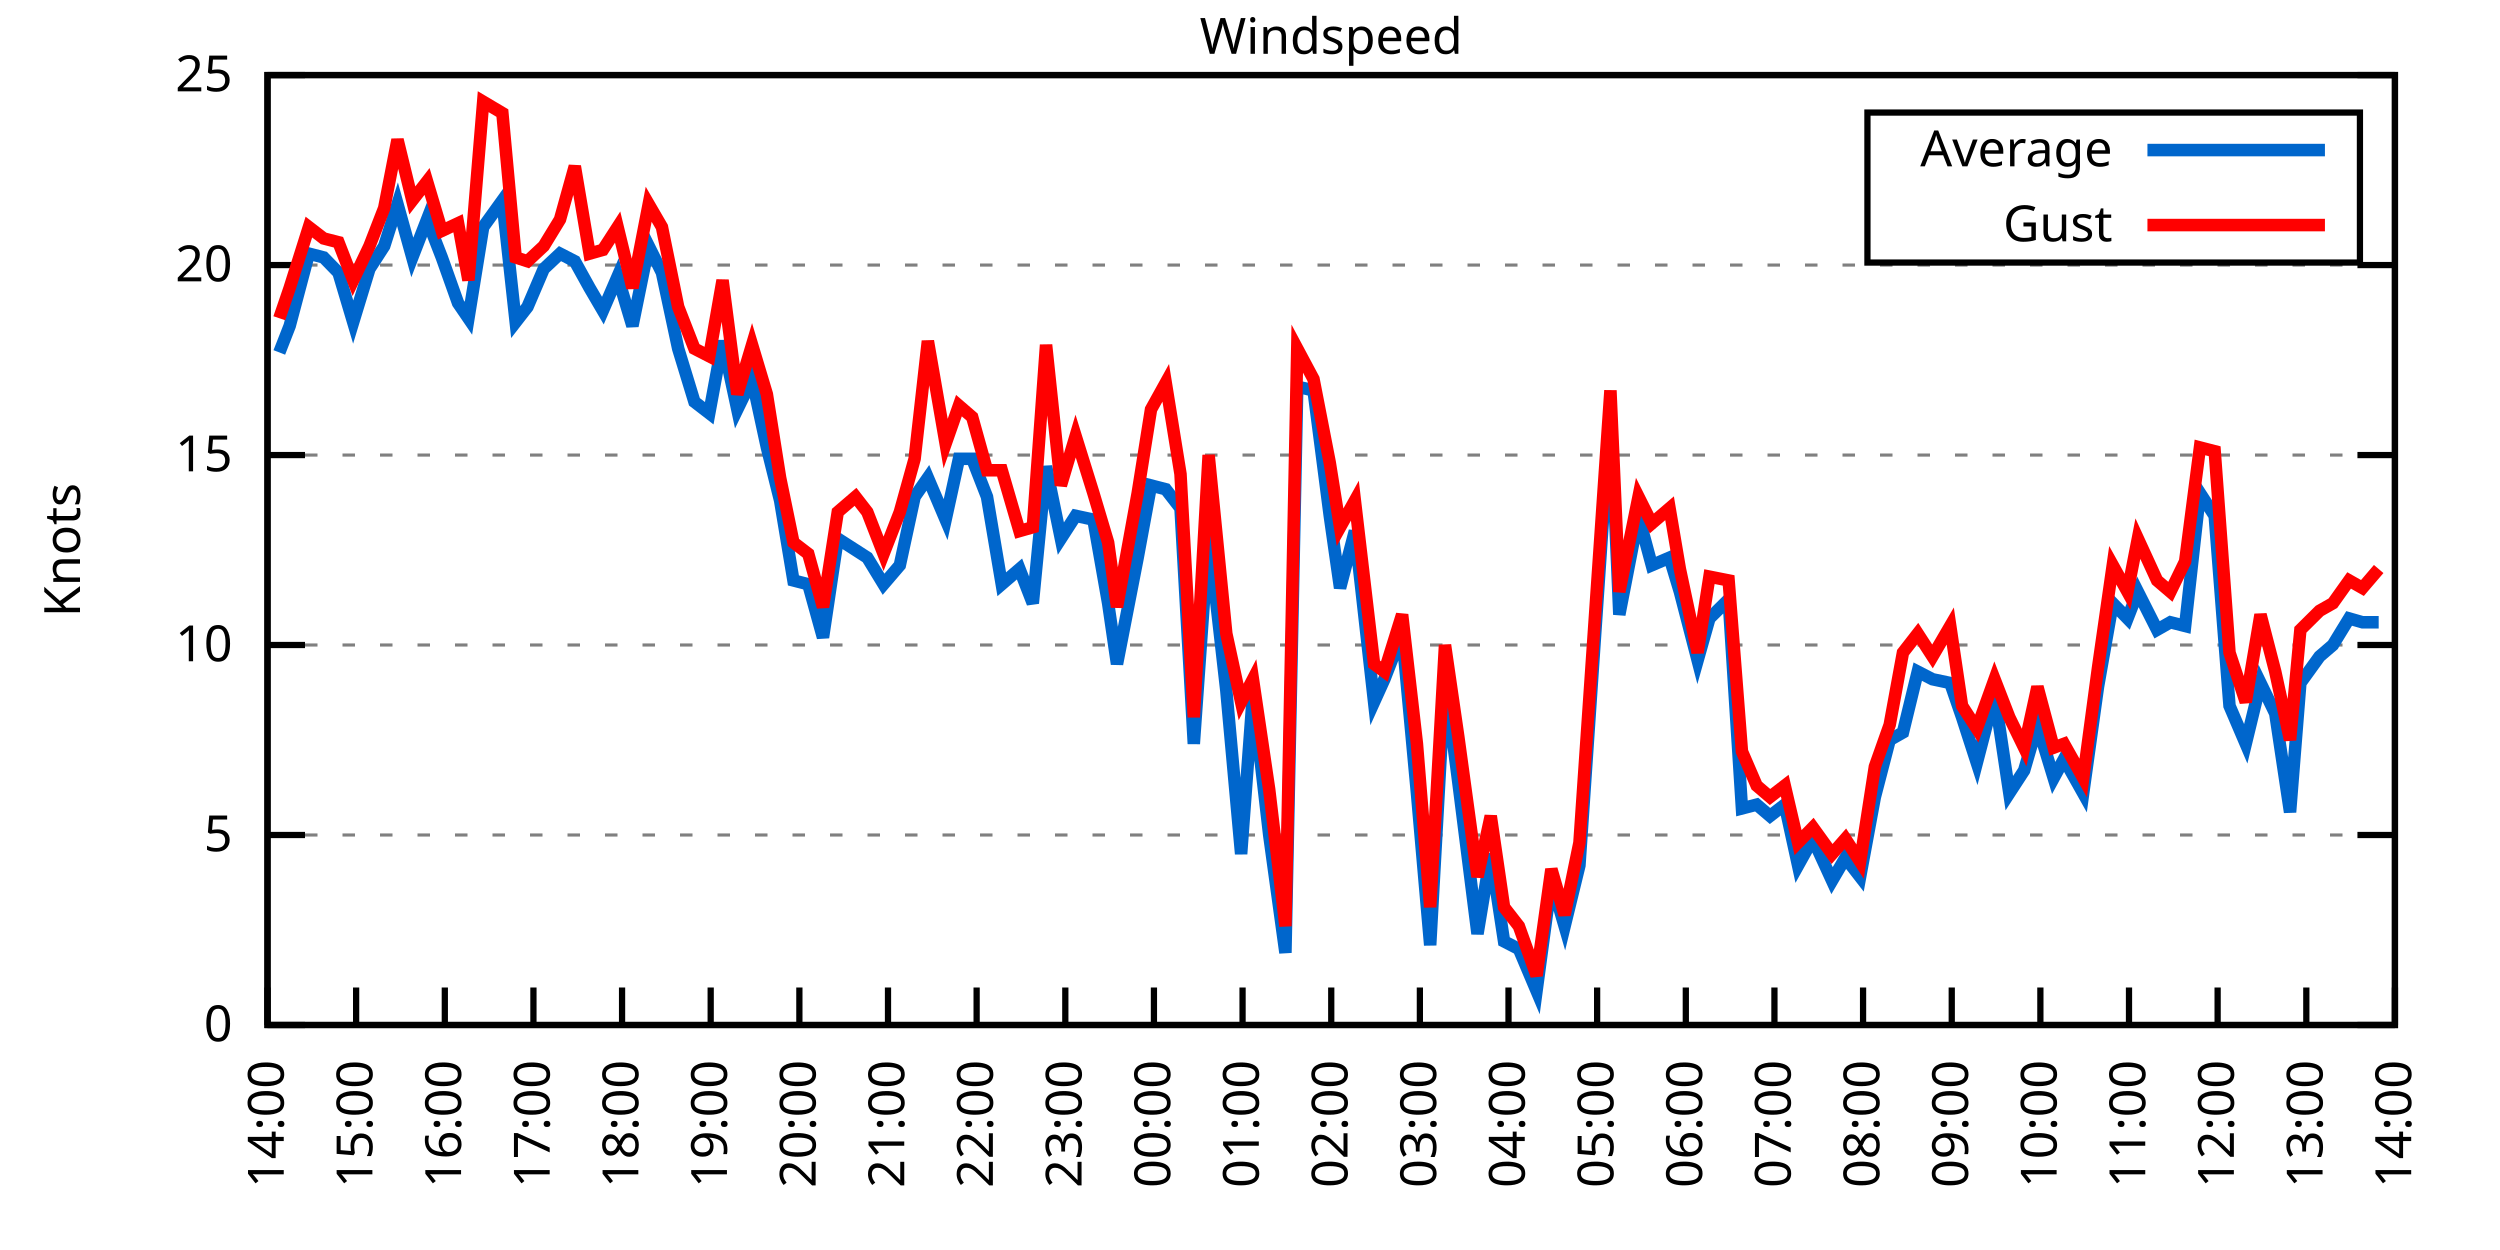
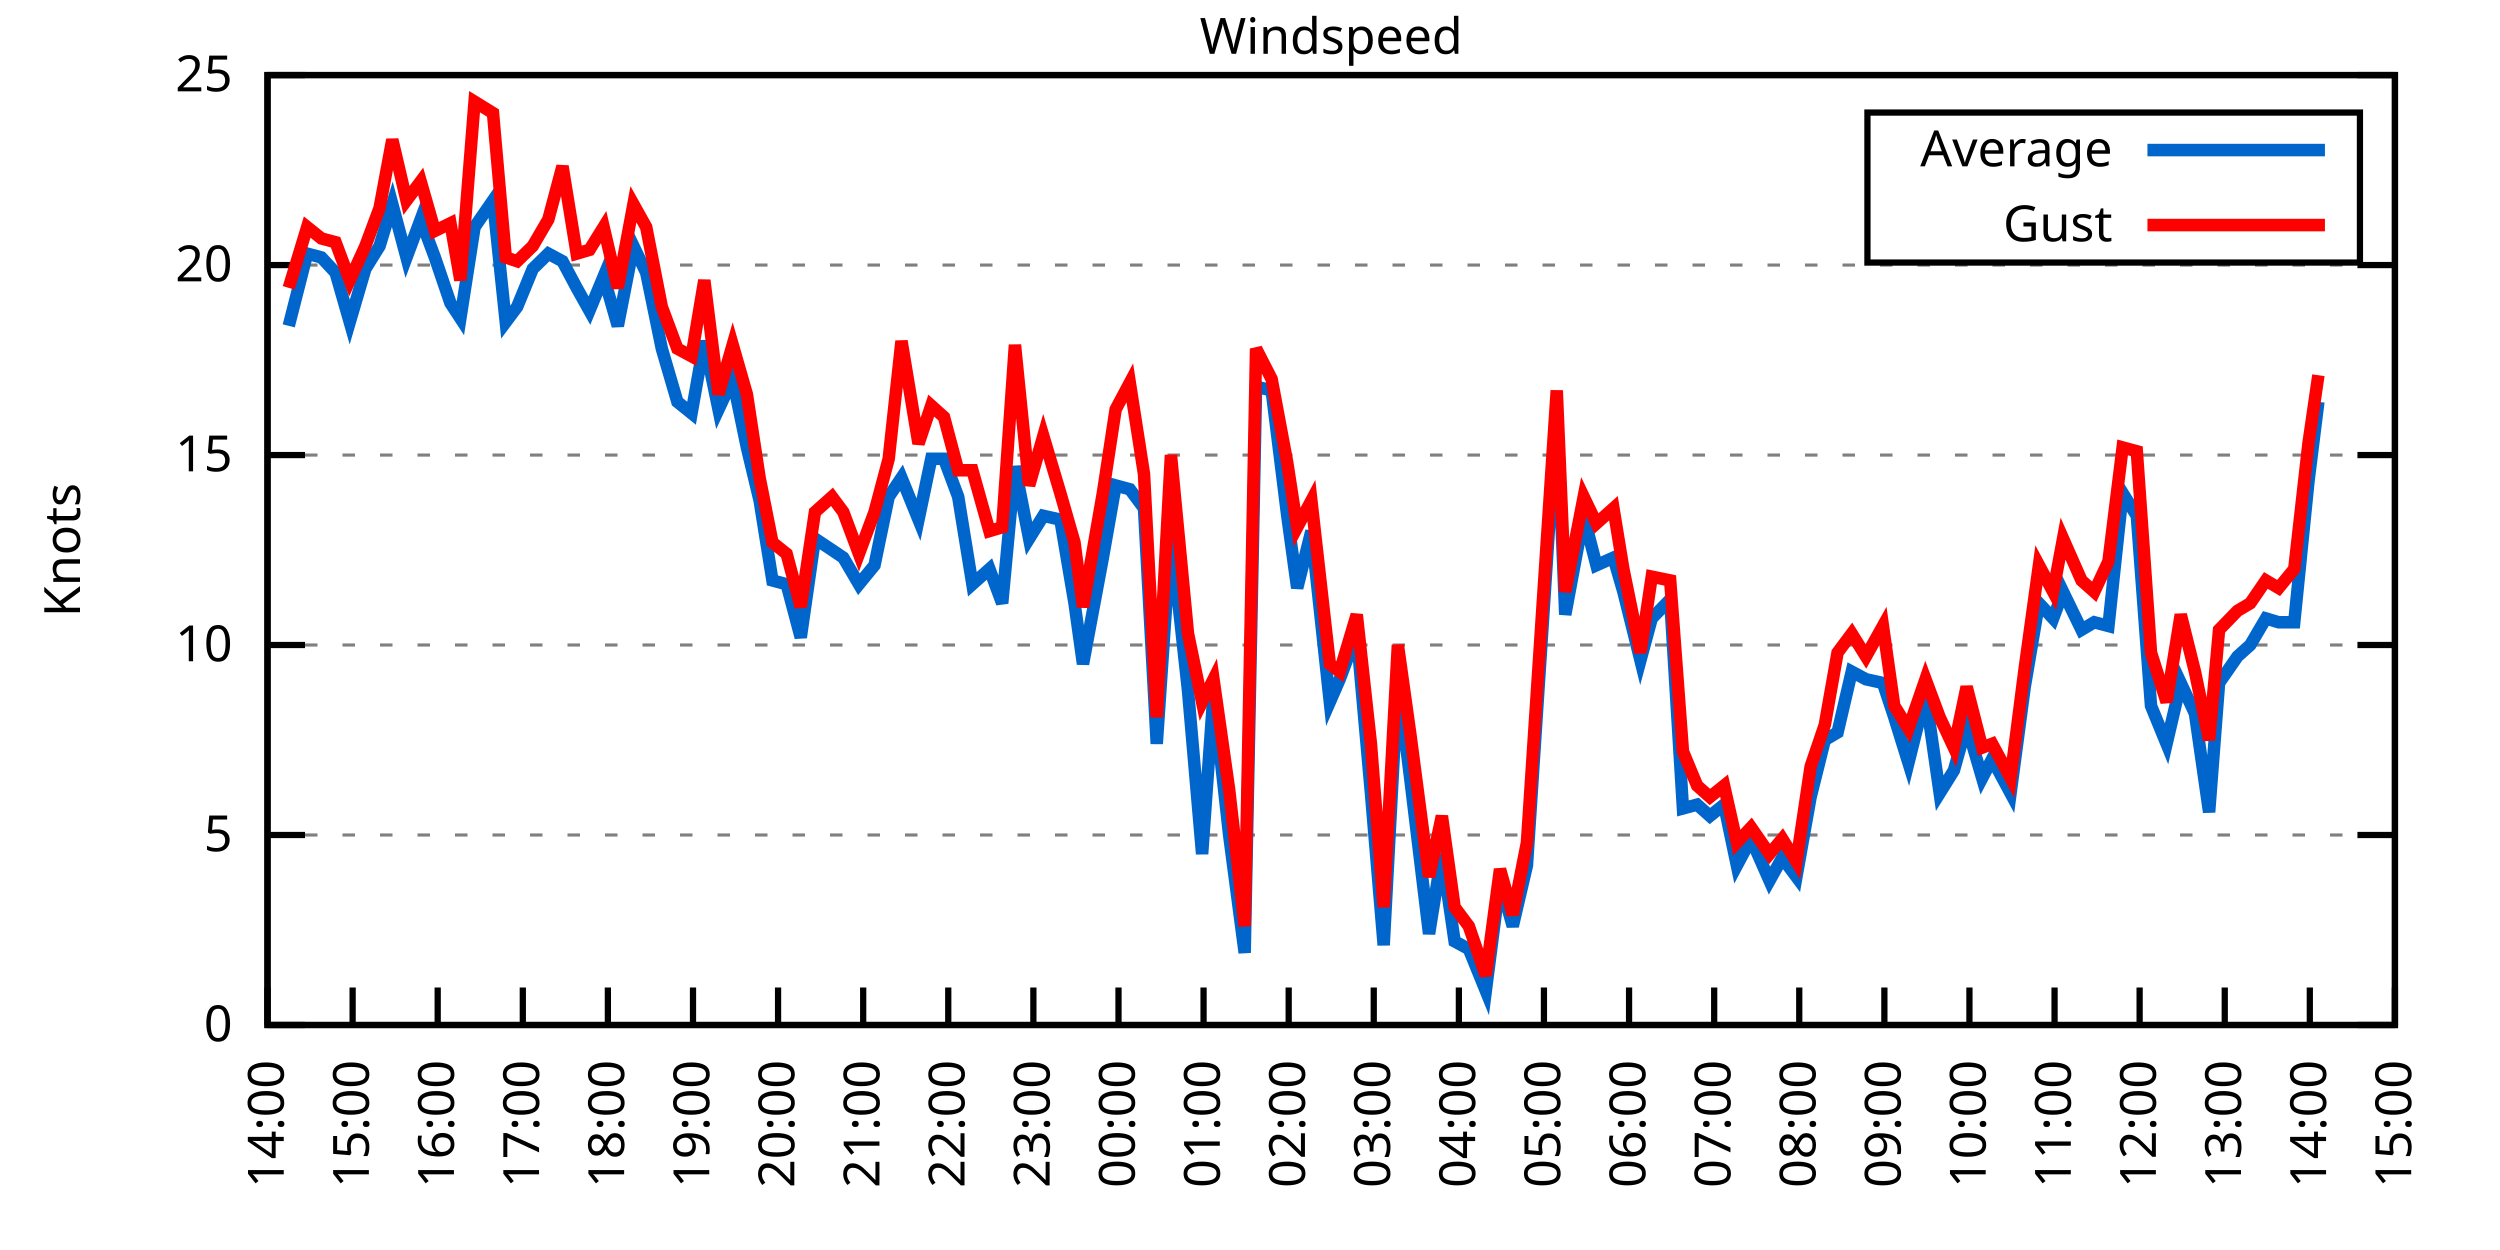
<svg xmlns="http://www.w3.org/2000/svg" xmlns:xlink="http://www.w3.org/1999/xlink" width="400" height="200" viewBox="0 0 400 200">
  <g id="gnuplot_canvas">
    <rect x="0" y="0" width="400" height="200" fill="none" />
    <defs>
      <circle id="gpDot" r="0.5" stroke-width="0.5" stroke="currentColor" />
      <path id="gpPt0" stroke-width="0.333" stroke="currentColor" d="M-1,0 h2 M0,-1 v2" />
      <path id="gpPt1" stroke-width="0.333" stroke="currentColor" d="M-1,-1 L1,1 M1,-1 L-1,1" />
      <path id="gpPt2" stroke-width="0.333" stroke="currentColor" d="M-1,0 L1,0 M0,-1 L0,1 M-1,-1 L1,1 M-1,1 L1,-1" />
      <rect id="gpPt3" stroke-width="0.333" stroke="currentColor" x="-1" y="-1" width="2" height="2" />
      <rect id="gpPt4" stroke-width="0.333" stroke="currentColor" fill="currentColor" x="-1" y="-1" width="2" height="2" />
      <circle id="gpPt5" stroke-width="0.333" stroke="currentColor" cx="0" cy="0" r="1" />
      <use xlink:href="#gpPt5" id="gpPt6" fill="currentColor" stroke="none" />
      <path id="gpPt7" stroke-width="0.333" stroke="currentColor" d="M0,-1.33 L-1.33,0.67 L1.33,0.67 z" />
      <use xlink:href="#gpPt7" id="gpPt8" fill="currentColor" stroke="none" />
      <use xlink:href="#gpPt7" id="gpPt9" stroke="currentColor" transform="rotate(180)" />
      <use xlink:href="#gpPt9" id="gpPt10" fill="currentColor" stroke="none" />
      <use xlink:href="#gpPt3" id="gpPt11" stroke="currentColor" transform="rotate(45)" />
      <use xlink:href="#gpPt11" id="gpPt12" fill="currentColor" stroke="none" />
      <path id="gpPt13" stroke-width="0.333" stroke="currentColor" d="M0,1.330 L1.265,0.411 L0.782,-1.067 L-0.782,-1.076 L-1.265,0.411 z" />
      <use xlink:href="#gpPt13" id="gpPt14" fill="currentColor" stroke="none" />
      <filter id="textbox" filterUnits="objectBoundingBox" x="0" y="0" height="1" width="1">
        <feFlood flood-color="white" flood-opacity="1" result="bgnd" />
        <feComposite in="SourceGraphic" in2="bgnd" operator="atop" />
      </filter>
      <filter id="greybox" filterUnits="objectBoundingBox" x="0" y="0" height="1" width="1">
        <feFlood flood-color="lightgrey" flood-opacity="1" result="grey" />
        <feComposite in="SourceGraphic" in2="grey" operator="atop" />
      </filter>
    </defs>
    <g fill="none" color="white" stroke="currentColor" stroke-width="1.00" stroke-linecap="butt" stroke-linejoin="miter">
</g>
    <g fill="none" color="black" stroke="currentColor" stroke-width="1.00" stroke-linecap="butt" stroke-linejoin="miter">
      <g stroke="none" shape-rendering="crispEdges">
        <polygon fill="rgb(255, 255, 255)" points="42.80,164.00 383.18,164.00 383.18,12.02 42.80,12.02 " />
      </g>
    </g>
    <g fill="none" color="black" stroke="currentColor" stroke-width="1.00" stroke-linecap="butt" stroke-linejoin="miter">
</g>
    <g fill="none" color="black" stroke="black" stroke-width="0.50" stroke-linecap="butt" stroke-linejoin="miter">
</g>
    <g fill="none" color="gray" stroke="currentColor" stroke-width="0.50" stroke-linecap="butt" stroke-linejoin="miter">
      <path stroke="gray" stroke-dasharray="2,4" class="gridline" d="M42.80,164.00 L383.19,164.00  " />
    </g>
    <g fill="none" color="gray" stroke="gray" stroke-width="1.00" stroke-linecap="butt" stroke-linejoin="miter">
</g>
    <g fill="none" color="black" stroke="currentColor" stroke-width="1.00" stroke-linecap="butt" stroke-linejoin="miter">
      <path stroke="black" d="M42.80,164.00 L48.80,164.00 M383.19,164.00 L377.19,164.00  " />
      <g transform="translate(37.20,166.60)" stroke="none" fill="black" font-family="Sans" font-size="8.00" text-anchor="end">
        <text>
          <tspan font-family="Sans"> 0</tspan>
        </text>
      </g>
    </g>
    <g fill="none" color="black" stroke="currentColor" stroke-width="1.00" stroke-linecap="butt" stroke-linejoin="miter">
</g>
    <g fill="none" color="black" stroke="black" stroke-width="0.50" stroke-linecap="butt" stroke-linejoin="miter">
</g>
    <g fill="none" color="gray" stroke="currentColor" stroke-width="0.50" stroke-linecap="butt" stroke-linejoin="miter">
      <path stroke="gray" stroke-dasharray="2,4" class="gridline" d="M42.80,133.60 L383.19,133.60  " />
    </g>
    <g fill="none" color="gray" stroke="gray" stroke-width="1.00" stroke-linecap="butt" stroke-linejoin="miter">
</g>
    <g fill="none" color="black" stroke="currentColor" stroke-width="1.00" stroke-linecap="butt" stroke-linejoin="miter">
      <path stroke="black" d="M42.80,133.60 L48.80,133.60 M383.19,133.60 L377.19,133.60  " />
      <g transform="translate(37.20,136.20)" stroke="none" fill="black" font-family="Sans" font-size="8.00" text-anchor="end">
        <text>
          <tspan font-family="Sans"> 5</tspan>
        </text>
      </g>
    </g>
    <g fill="none" color="black" stroke="currentColor" stroke-width="1.00" stroke-linecap="butt" stroke-linejoin="miter">
</g>
    <g fill="none" color="black" stroke="black" stroke-width="0.50" stroke-linecap="butt" stroke-linejoin="miter">
</g>
    <g fill="none" color="gray" stroke="currentColor" stroke-width="0.50" stroke-linecap="butt" stroke-linejoin="miter">
      <path stroke="gray" stroke-dasharray="2,4" class="gridline" d="M42.80,103.20 L383.19,103.20  " />
    </g>
    <g fill="none" color="gray" stroke="gray" stroke-width="1.00" stroke-linecap="butt" stroke-linejoin="miter">
</g>
    <g fill="none" color="black" stroke="currentColor" stroke-width="1.00" stroke-linecap="butt" stroke-linejoin="miter">
      <path stroke="black" d="M42.80,103.20 L48.80,103.20 M383.19,103.20 L377.19,103.20  " />
      <g transform="translate(37.20,105.80)" stroke="none" fill="black" font-family="Sans" font-size="8.00" text-anchor="end">
        <text>
          <tspan font-family="Sans"> 10</tspan>
        </text>
      </g>
    </g>
    <g fill="none" color="black" stroke="currentColor" stroke-width="1.00" stroke-linecap="butt" stroke-linejoin="miter">
</g>
    <g fill="none" color="black" stroke="black" stroke-width="0.50" stroke-linecap="butt" stroke-linejoin="miter">
</g>
    <g fill="none" color="gray" stroke="currentColor" stroke-width="0.50" stroke-linecap="butt" stroke-linejoin="miter">
      <path stroke="gray" stroke-dasharray="2,4" class="gridline" d="M42.80,72.81 L383.19,72.81  " />
    </g>
    <g fill="none" color="gray" stroke="gray" stroke-width="1.00" stroke-linecap="butt" stroke-linejoin="miter">
</g>
    <g fill="none" color="black" stroke="currentColor" stroke-width="1.00" stroke-linecap="butt" stroke-linejoin="miter">
      <path stroke="black" d="M42.80,72.81 L48.80,72.81 M383.19,72.81 L377.19,72.81  " />
      <g transform="translate(37.20,75.41)" stroke="none" fill="black" font-family="Sans" font-size="8.00" text-anchor="end">
        <text>
          <tspan font-family="Sans"> 15</tspan>
        </text>
      </g>
    </g>
    <g fill="none" color="black" stroke="currentColor" stroke-width="1.00" stroke-linecap="butt" stroke-linejoin="miter">
</g>
    <g fill="none" color="black" stroke="black" stroke-width="0.50" stroke-linecap="butt" stroke-linejoin="miter">
</g>
    <g fill="none" color="gray" stroke="currentColor" stroke-width="0.50" stroke-linecap="butt" stroke-linejoin="miter">
      <path stroke="gray" stroke-dasharray="2,4" class="gridline" d="M42.80,42.41 L383.19,42.41  " />
    </g>
    <g fill="none" color="gray" stroke="gray" stroke-width="1.00" stroke-linecap="butt" stroke-linejoin="miter">
</g>
    <g fill="none" color="black" stroke="currentColor" stroke-width="1.00" stroke-linecap="butt" stroke-linejoin="miter">
      <path stroke="black" d="M42.80,42.41 L48.80,42.41 M383.19,42.41 L377.19,42.41  " />
      <g transform="translate(37.20,45.01)" stroke="none" fill="black" font-family="Sans" font-size="8.00" text-anchor="end">
        <text>
          <tspan font-family="Sans"> 20</tspan>
        </text>
      </g>
    </g>
    <g fill="none" color="black" stroke="currentColor" stroke-width="1.00" stroke-linecap="butt" stroke-linejoin="miter">
</g>
    <g fill="none" color="black" stroke="black" stroke-width="0.50" stroke-linecap="butt" stroke-linejoin="miter">
</g>
    <g fill="none" color="gray" stroke="currentColor" stroke-width="0.50" stroke-linecap="butt" stroke-linejoin="miter">
      <path stroke="gray" stroke-dasharray="2,4" class="gridline" d="M42.80,12.01 L383.19,12.01  " />
    </g>
    <g fill="none" color="gray" stroke="gray" stroke-width="1.00" stroke-linecap="butt" stroke-linejoin="miter">
</g>
    <g fill="none" color="black" stroke="currentColor" stroke-width="1.00" stroke-linecap="butt" stroke-linejoin="miter">
      <path stroke="black" d="M42.80,12.01 L48.80,12.01 M383.19,12.01 L377.19,12.01  " />
      <g transform="translate(37.20,14.61)" stroke="none" fill="black" font-family="Sans" font-size="8.00" text-anchor="end">
        <text>
          <tspan font-family="Sans"> 25</tspan>
        </text>
      </g>
    </g>
    <g fill="none" color="black" stroke="currentColor" stroke-width="1.00" stroke-linecap="butt" stroke-linejoin="miter">
      <path stroke="black" d="M42.80,164.00 L42.80,158.00  " />
      <g transform="translate(45.40,169.60) rotate(270.00)" stroke="none" fill="black" font-family="Sans" font-size="8.00" text-anchor="end">
        <text>
          <tspan font-family="Sans">14:00</tspan>
        </text>
      </g>
    </g>
    <g fill="none" color="black" stroke="currentColor" stroke-width="1.00" stroke-linecap="butt" stroke-linejoin="miter">
-       <path stroke="black" d="M56.98,164.00 L56.98,158.00  " />
-       <g transform="translate(59.58,169.60) rotate(270.00)" stroke="none" fill="black" font-family="Sans" font-size="8.00" text-anchor="end">
+       <path stroke="black" d="M56.42,164.00 L56.42,158.00  " />
+       <g transform="translate(59.02,169.60) rotate(270.00)" stroke="none" fill="black" font-family="Sans" font-size="8.00" text-anchor="end">
        <text>
          <tspan font-family="Sans">15:00</tspan>
        </text>
      </g>
    </g>
    <g fill="none" color="black" stroke="currentColor" stroke-width="1.00" stroke-linecap="butt" stroke-linejoin="miter">
-       <path stroke="black" d="M71.17,164.00 L71.17,158.00  " />
-       <g transform="translate(73.77,169.60) rotate(270.00)" stroke="none" fill="black" font-family="Sans" font-size="8.00" text-anchor="end">
+       <path stroke="black" d="M70.03,164.00 L70.03,158.00  " />
+       <g transform="translate(72.63,169.60) rotate(270.00)" stroke="none" fill="black" font-family="Sans" font-size="8.00" text-anchor="end">
        <text>
          <tspan font-family="Sans">16:00</tspan>
        </text>
      </g>
    </g>
    <g fill="none" color="black" stroke="currentColor" stroke-width="1.00" stroke-linecap="butt" stroke-linejoin="miter">
-       <path stroke="black" d="M85.35,164.00 L85.35,158.00  " />
-       <g transform="translate(87.95,169.60) rotate(270.00)" stroke="none" fill="black" font-family="Sans" font-size="8.00" text-anchor="end">
+       <path stroke="black" d="M83.65,164.00 L83.65,158.00  " />
+       <g transform="translate(86.25,169.60) rotate(270.00)" stroke="none" fill="black" font-family="Sans" font-size="8.00" text-anchor="end">
        <text>
          <tspan font-family="Sans">17:00</tspan>
        </text>
      </g>
    </g>
    <g fill="none" color="black" stroke="currentColor" stroke-width="1.00" stroke-linecap="butt" stroke-linejoin="miter">
-       <path stroke="black" d="M99.53,164.00 L99.53,158.00  " />
-       <g transform="translate(102.13,169.60) rotate(270.00)" stroke="none" fill="black" font-family="Sans" font-size="8.00" text-anchor="end">
+       <path stroke="black" d="M97.26,164.00 L97.26,158.00  " />
+       <g transform="translate(99.86,169.60) rotate(270.00)" stroke="none" fill="black" font-family="Sans" font-size="8.00" text-anchor="end">
        <text>
          <tspan font-family="Sans">18:00</tspan>
        </text>
      </g>
    </g>
    <g fill="none" color="black" stroke="currentColor" stroke-width="1.00" stroke-linecap="butt" stroke-linejoin="miter">
-       <path stroke="black" d="M113.71,164.00 L113.71,158.00  " />
-       <g transform="translate(116.31,169.60) rotate(270.00)" stroke="none" fill="black" font-family="Sans" font-size="8.00" text-anchor="end">
+       <path stroke="black" d="M110.88,164.00 L110.88,158.00  " />
+       <g transform="translate(113.48,169.60) rotate(270.00)" stroke="none" fill="black" font-family="Sans" font-size="8.00" text-anchor="end">
        <text>
          <tspan font-family="Sans">19:00</tspan>
        </text>
      </g>
    </g>
    <g fill="none" color="black" stroke="currentColor" stroke-width="1.00" stroke-linecap="butt" stroke-linejoin="miter">
-       <path stroke="black" d="M127.90,164.00 L127.90,158.00  " />
-       <g transform="translate(130.50,169.60) rotate(270.00)" stroke="none" fill="black" font-family="Sans" font-size="8.00" text-anchor="end">
+       <path stroke="black" d="M124.49,164.00 L124.49,158.00  " />
+       <g transform="translate(127.09,169.60) rotate(270.00)" stroke="none" fill="black" font-family="Sans" font-size="8.00" text-anchor="end">
        <text>
          <tspan font-family="Sans">20:00</tspan>
        </text>
      </g>
    </g>
    <g fill="none" color="black" stroke="currentColor" stroke-width="1.00" stroke-linecap="butt" stroke-linejoin="miter">
-       <path stroke="black" d="M142.08,164.00 L142.08,158.00  " />
-       <g transform="translate(144.68,169.60) rotate(270.00)" stroke="none" fill="black" font-family="Sans" font-size="8.00" text-anchor="end">
+       <path stroke="black" d="M138.11,164.00 L138.11,158.00  " />
+       <g transform="translate(140.71,169.60) rotate(270.00)" stroke="none" fill="black" font-family="Sans" font-size="8.00" text-anchor="end">
        <text>
          <tspan font-family="Sans">21:00</tspan>
        </text>
      </g>
    </g>
    <g fill="none" color="black" stroke="currentColor" stroke-width="1.00" stroke-linecap="butt" stroke-linejoin="miter">
-       <path stroke="black" d="M156.26,164.00 L156.26,158.00  " />
-       <g transform="translate(158.86,169.60) rotate(270.00)" stroke="none" fill="black" font-family="Sans" font-size="8.00" text-anchor="end">
+       <path stroke="black" d="M151.72,164.00 L151.72,158.00  " />
+       <g transform="translate(154.32,169.60) rotate(270.00)" stroke="none" fill="black" font-family="Sans" font-size="8.00" text-anchor="end">
        <text>
          <tspan font-family="Sans">22:00</tspan>
        </text>
      </g>
    </g>
    <g fill="none" color="black" stroke="currentColor" stroke-width="1.00" stroke-linecap="butt" stroke-linejoin="miter">
-       <path stroke="black" d="M170.45,164.00 L170.45,158.00  " />
-       <g transform="translate(173.05,169.60) rotate(270.00)" stroke="none" fill="black" font-family="Sans" font-size="8.00" text-anchor="end">
+       <path stroke="black" d="M165.34,164.00 L165.34,158.00  " />
+       <g transform="translate(167.94,169.60) rotate(270.00)" stroke="none" fill="black" font-family="Sans" font-size="8.00" text-anchor="end">
        <text>
          <tspan font-family="Sans">23:00</tspan>
        </text>
      </g>
    </g>
    <g fill="none" color="black" stroke="currentColor" stroke-width="1.00" stroke-linecap="butt" stroke-linejoin="miter">
-       <path stroke="black" d="M184.63,164.00 L184.63,158.00  " />
-       <g transform="translate(187.23,169.60) rotate(270.00)" stroke="none" fill="black" font-family="Sans" font-size="8.00" text-anchor="end">
+       <path stroke="black" d="M178.96,164.00 L178.96,158.00  " />
+       <g transform="translate(181.56,169.60) rotate(270.00)" stroke="none" fill="black" font-family="Sans" font-size="8.00" text-anchor="end">
        <text>
          <tspan font-family="Sans">00:00</tspan>
        </text>
      </g>
    </g>
    <g fill="none" color="black" stroke="currentColor" stroke-width="1.00" stroke-linecap="butt" stroke-linejoin="miter">
-       <path stroke="black" d="M198.81,164.00 L198.81,158.00  " />
-       <g transform="translate(201.41,169.60) rotate(270.00)" stroke="none" fill="black" font-family="Sans" font-size="8.00" text-anchor="end">
+       <path stroke="black" d="M192.57,164.00 L192.57,158.00  " />
+       <g transform="translate(195.17,169.60) rotate(270.00)" stroke="none" fill="black" font-family="Sans" font-size="8.00" text-anchor="end">
        <text>
          <tspan font-family="Sans">01:00</tspan>
        </text>
      </g>
    </g>
    <g fill="none" color="black" stroke="currentColor" stroke-width="1.00" stroke-linecap="butt" stroke-linejoin="miter">
-       <path stroke="black" d="M213.00,164.00 L213.00,158.00  " />
-       <g transform="translate(215.60,169.60) rotate(270.00)" stroke="none" fill="black" font-family="Sans" font-size="8.00" text-anchor="end">
+       <path stroke="black" d="M206.19,164.00 L206.19,158.00  " />
+       <g transform="translate(208.79,169.60) rotate(270.00)" stroke="none" fill="black" font-family="Sans" font-size="8.00" text-anchor="end">
        <text>
          <tspan font-family="Sans">02:00</tspan>
        </text>
      </g>
    </g>
    <g fill="none" color="black" stroke="currentColor" stroke-width="1.00" stroke-linecap="butt" stroke-linejoin="miter">
-       <path stroke="black" d="M227.18,164.00 L227.18,158.00  " />
-       <g transform="translate(229.78,169.60) rotate(270.00)" stroke="none" fill="black" font-family="Sans" font-size="8.00" text-anchor="end">
+       <path stroke="black" d="M219.80,164.00 L219.80,158.00  " />
+       <g transform="translate(222.40,169.60) rotate(270.00)" stroke="none" fill="black" font-family="Sans" font-size="8.00" text-anchor="end">
        <text>
          <tspan font-family="Sans">03:00</tspan>
        </text>
      </g>
    </g>
    <g fill="none" color="black" stroke="currentColor" stroke-width="1.00" stroke-linecap="butt" stroke-linejoin="miter">
-       <path stroke="black" d="M241.36,164.00 L241.36,158.00  " />
-       <g transform="translate(243.96,169.60) rotate(270.00)" stroke="none" fill="black" font-family="Sans" font-size="8.00" text-anchor="end">
+       <path stroke="black" d="M233.42,164.00 L233.42,158.00  " />
+       <g transform="translate(236.02,169.60) rotate(270.00)" stroke="none" fill="black" font-family="Sans" font-size="8.00" text-anchor="end">
        <text>
          <tspan font-family="Sans">04:00</tspan>
        </text>
      </g>
    </g>
    <g fill="none" color="black" stroke="currentColor" stroke-width="1.00" stroke-linecap="butt" stroke-linejoin="miter">
-       <path stroke="black" d="M255.54,164.00 L255.54,158.00  " />
-       <g transform="translate(258.14,169.60) rotate(270.00)" stroke="none" fill="black" font-family="Sans" font-size="8.00" text-anchor="end">
+       <path stroke="black" d="M247.03,164.00 L247.03,158.00  " />
+       <g transform="translate(249.63,169.60) rotate(270.00)" stroke="none" fill="black" font-family="Sans" font-size="8.00" text-anchor="end">
        <text>
          <tspan font-family="Sans">05:00</tspan>
        </text>
      </g>
    </g>
    <g fill="none" color="black" stroke="currentColor" stroke-width="1.00" stroke-linecap="butt" stroke-linejoin="miter">
-       <path stroke="black" d="M269.73,164.00 L269.73,158.00  " />
-       <g transform="translate(272.33,169.60) rotate(270.00)" stroke="none" fill="black" font-family="Sans" font-size="8.00" text-anchor="end">
+       <path stroke="black" d="M260.65,164.00 L260.65,158.00  " />
+       <g transform="translate(263.25,169.60) rotate(270.00)" stroke="none" fill="black" font-family="Sans" font-size="8.00" text-anchor="end">
        <text>
          <tspan font-family="Sans">06:00</tspan>
        </text>
      </g>
    </g>
    <g fill="none" color="black" stroke="currentColor" stroke-width="1.00" stroke-linecap="butt" stroke-linejoin="miter">
-       <path stroke="black" d="M283.91,164.00 L283.91,158.00  " />
-       <g transform="translate(286.51,169.60) rotate(270.00)" stroke="none" fill="black" font-family="Sans" font-size="8.00" text-anchor="end">
+       <path stroke="black" d="M274.27,164.00 L274.27,158.00  " />
+       <g transform="translate(276.87,169.60) rotate(270.00)" stroke="none" fill="black" font-family="Sans" font-size="8.00" text-anchor="end">
        <text>
          <tspan font-family="Sans">07:00</tspan>
        </text>
      </g>
    </g>
    <g fill="none" color="black" stroke="currentColor" stroke-width="1.00" stroke-linecap="butt" stroke-linejoin="miter">
-       <path stroke="black" d="M298.09,164.00 L298.09,158.00  " />
-       <g transform="translate(300.69,169.60) rotate(270.00)" stroke="none" fill="black" font-family="Sans" font-size="8.00" text-anchor="end">
+       <path stroke="black" d="M287.88,164.00 L287.88,158.00  " />
+       <g transform="translate(290.48,169.60) rotate(270.00)" stroke="none" fill="black" font-family="Sans" font-size="8.00" text-anchor="end">
        <text>
          <tspan font-family="Sans">08:00</tspan>
        </text>
      </g>
    </g>
    <g fill="none" color="black" stroke="currentColor" stroke-width="1.00" stroke-linecap="butt" stroke-linejoin="miter">
-       <path stroke="black" d="M312.28,164.00 L312.28,158.00  " />
-       <g transform="translate(314.88,169.60) rotate(270.00)" stroke="none" fill="black" font-family="Sans" font-size="8.00" text-anchor="end">
+       <path stroke="black" d="M301.50,164.00 L301.50,158.00  " />
+       <g transform="translate(304.10,169.60) rotate(270.00)" stroke="none" fill="black" font-family="Sans" font-size="8.00" text-anchor="end">
        <text>
          <tspan font-family="Sans">09:00</tspan>
        </text>
      </g>
    </g>
    <g fill="none" color="black" stroke="currentColor" stroke-width="1.00" stroke-linecap="butt" stroke-linejoin="miter">
-       <path stroke="black" d="M326.46,164.00 L326.46,158.00  " />
-       <g transform="translate(329.06,169.60) rotate(270.00)" stroke="none" fill="black" font-family="Sans" font-size="8.00" text-anchor="end">
+       <path stroke="black" d="M315.11,164.00 L315.11,158.00  " />
+       <g transform="translate(317.71,169.60) rotate(270.00)" stroke="none" fill="black" font-family="Sans" font-size="8.00" text-anchor="end">
        <text>
          <tspan font-family="Sans">10:00</tspan>
        </text>
      </g>
    </g>
    <g fill="none" color="black" stroke="currentColor" stroke-width="1.00" stroke-linecap="butt" stroke-linejoin="miter">
-       <path stroke="black" d="M340.64,164.00 L340.64,158.00  " />
-       <g transform="translate(343.24,169.60) rotate(270.00)" stroke="none" fill="black" font-family="Sans" font-size="8.00" text-anchor="end">
+       <path stroke="black" d="M328.73,164.00 L328.73,158.00  " />
+       <g transform="translate(331.33,169.60) rotate(270.00)" stroke="none" fill="black" font-family="Sans" font-size="8.00" text-anchor="end">
        <text>
          <tspan font-family="Sans">11:00</tspan>
        </text>
      </g>
    </g>
    <g fill="none" color="black" stroke="currentColor" stroke-width="1.00" stroke-linecap="butt" stroke-linejoin="miter">
-       <path stroke="black" d="M354.82,164.00 L354.82,158.00  " />
-       <g transform="translate(357.42,169.60) rotate(270.00)" stroke="none" fill="black" font-family="Sans" font-size="8.00" text-anchor="end">
+       <path stroke="black" d="M342.34,164.00 L342.34,158.00  " />
+       <g transform="translate(344.94,169.60) rotate(270.00)" stroke="none" fill="black" font-family="Sans" font-size="8.00" text-anchor="end">
        <text>
          <tspan font-family="Sans">12:00</tspan>
        </text>
      </g>
    </g>
    <g fill="none" color="black" stroke="currentColor" stroke-width="1.00" stroke-linecap="butt" stroke-linejoin="miter">
-       <path stroke="black" d="M369.01,164.00 L369.01,158.00  " />
-       <g transform="translate(371.61,169.60) rotate(270.00)" stroke="none" fill="black" font-family="Sans" font-size="8.00" text-anchor="end">
+       <path stroke="black" d="M355.96,164.00 L355.96,158.00  " />
+       <g transform="translate(358.56,169.60) rotate(270.00)" stroke="none" fill="black" font-family="Sans" font-size="8.00" text-anchor="end">
        <text>
          <tspan font-family="Sans">13:00</tspan>
+         </text>
+       </g>
+     </g>
+     <g fill="none" color="black" stroke="currentColor" stroke-width="1.00" stroke-linecap="butt" stroke-linejoin="miter">
+       <path stroke="black" d="M369.57,164.00 L369.57,158.00  " />
+       <g transform="translate(372.17,169.60) rotate(270.00)" stroke="none" fill="black" font-family="Sans" font-size="8.00" text-anchor="end">
+         <text>
+           <tspan font-family="Sans">14:00</tspan>
        </text>
      </g>
    </g>
    <g fill="none" color="black" stroke="currentColor" stroke-width="1.00" stroke-linecap="butt" stroke-linejoin="miter">
      <path stroke="black" d="M383.19,164.00 L383.19,158.00  " />
      <g transform="translate(385.79,169.60) rotate(270.00)" stroke="none" fill="black" font-family="Sans" font-size="8.00" text-anchor="end">
        <text>
-           <tspan font-family="Sans">14:00</tspan>
+           <tspan font-family="Sans">15:00</tspan>
        </text>
      </g>
    </g>
    <g fill="none" color="black" stroke="currentColor" stroke-width="1.00" stroke-linecap="butt" stroke-linejoin="miter">
</g>
    <g fill="none" color="black" stroke="currentColor" stroke-width="1.00" stroke-linecap="butt" stroke-linejoin="miter">
      <path stroke="black" d="M42.80,12.01 L42.80,164.00 L383.19,164.00 L383.19,12.01 L42.80,12.01 Z  " />
    </g>
    <g fill="none" color="black" stroke="currentColor" stroke-width="1.00" stroke-linecap="butt" stroke-linejoin="miter">
</g>
    <g fill="none" color="black" stroke="currentColor" stroke-width="1.00" stroke-linecap="butt" stroke-linejoin="miter">
      <path stroke="black" d="M298.79,42.01 L298.79,18.01 L377.59,18.01 L377.59,42.01 L298.79,42.01 Z  " />
    </g>
    <g id="Windspeed_plot_1">
      <g fill="none" color="white" stroke="black" stroke-width="2.00" stroke-linecap="butt" stroke-linejoin="miter">
</g>
      <g fill="none" color="black" stroke="currentColor" stroke-width="2.00" stroke-linecap="butt" stroke-linejoin="miter">
        <g transform="translate(337.99,26.61)" stroke="none" fill="black" font-family="Sans" font-size="8.00" text-anchor="end">
          <text>
            <tspan font-family="Sans">Average</tspan>
          </text>
        </g>
      </g>
      <g fill="none" color="black" stroke="currentColor" stroke-width="2.00" stroke-linecap="butt" stroke-linejoin="miter">
-         <path stroke="rgb(  0, 102, 204)" d="M343.59,24.01 L371.99,24.01 M44.69,56.39 L46.35,52.14 L49.42,40.58 L51.78,41.19 L54.15,43.62 L56.51,51.53   L59.11,43.02 L61.47,39.37 L63.60,32.68 L65.97,41.19 L68.33,35.11 L70.69,41.19 L73.29,48.49 L74.95,50.92   L77.31,36.33 L80.38,32.07 L82.51,51.53 L84.40,49.10 L87.00,43.02 L89.60,40.58 L91.97,41.80 L94.33,46.06   L96.46,49.70 L98.82,44.23 L101.19,52.14 L103.79,39.37 L105.91,43.62 L108.51,55.78 L111.11,64.29 L113.48,66.12   L115.61,54.57 L117.97,65.51 L120.33,60.65 L122.70,71.59 L124.82,80.10 L126.95,92.87 L129.32,93.48 L131.68,101.99   L134.04,86.18 L136.88,88.00 L138.77,89.22 L141.37,93.48 L143.97,90.44 L146.34,79.49 L148.46,76.45 L151.30,83.14   L153.43,73.41 L155.55,73.41 L157.92,79.49 L160.28,93.48 L163.12,91.04 L165.25,96.52 L167.37,74.63 L169.74,86.18   L172.10,82.53 L174.94,83.14 L177.30,96.52 L178.72,106.24 L182.03,89.22 L184.16,77.67 L186.52,78.28 L188.88,81.32   L191.01,119.01 L193.38,85.57 L196.21,110.50 L198.58,136.64 L200.47,111.11 L203.07,133.60 L205.67,152.45 L207.56,61.86   L210.16,62.47 L212.76,82.53 L214.41,94.08 L216.78,84.97 L219.85,112.32 L221.50,108.68 L224.34,101.38 L226.71,126.91   L228.83,151.23 L231.20,108.68 L233.32,125.09 L236.40,149.41 L238.52,136.64 L240.65,150.62 L243.02,151.84 L245.85,158.53   L248.22,140.90 L250.34,148.19 L252.71,138.47 L257.67,65.51 L259.09,98.34 L262.16,82.53 L264.29,90.44 L267.13,89.22   L268.78,94.69 L271.62,105.64 L273.51,98.95 L276.58,95.91 L278.71,129.35 L281.07,128.74 L283.20,130.56 L285.56,128.74   L287.69,138.47 L290.06,134.21 L293.13,140.90 L295.26,137.25 L297.62,140.29 L299.98,127.52 L302.35,118.40 L304.47,117.19   L306.84,107.46 L309.20,108.68 L312.04,109.28 L313.93,114.76 L316.29,122.05 L319.13,111.11 L321.49,126.91 L323.86,123.27   L325.99,115.97 L328.59,124.48 L330.24,121.44 L333.31,126.91 L335.68,109.89 L338.04,96.52 L340.40,98.95 L342.06,94.69   L345.13,100.77 L347.26,99.56 L349.62,100.16 L351.99,78.89 L354.35,82.53 L356.72,112.93 L359.32,119.01 L361.68,109.28   L364.04,114.15 L366.41,129.95 L368.06,109.28 L371.13,105.03 L373.26,103.20 L375.86,98.95 L377.99,99.56 L380.59,99.56    " />
+         <path stroke="rgb(  0, 102, 204)" d="M343.59,24.01 L371.99,24.01 M46.20,52.14 L49.15,40.58 L51.42,41.19 L53.69,43.62 L55.96,51.53 L58.46,43.02   L60.73,39.37 L62.77,32.68 L65.04,41.19 L67.31,35.11 L69.58,41.19 L72.07,48.49 L73.66,50.92 L75.93,36.33   L78.88,32.07 L80.92,51.53 L82.74,49.10 L85.24,43.02 L87.73,40.58 L90.00,41.80 L92.27,46.06 L94.31,49.70   L96.58,44.23 L98.85,52.14 L101.35,39.37 L103.39,43.62 L105.89,55.78 L108.38,64.29 L110.65,66.12 L112.69,54.57   L114.96,65.51 L117.23,60.65 L119.50,71.59 L121.54,80.10 L123.59,92.87 L125.86,93.48 L128.12,101.99 L130.39,86.18   L133.12,88.00 L134.93,89.22 L137.43,93.48 L139.92,90.44 L142.19,79.49 L144.24,76.45 L146.96,83.14 L149.00,73.41   L151.04,73.41 L153.31,79.49 L155.58,93.48 L158.31,91.04 L160.35,96.52 L162.39,74.63 L164.66,86.18 L166.93,82.53   L169.65,83.14 L171.92,96.52 L173.28,106.24 L176.46,89.22 L178.50,77.67 L180.77,78.28 L183.04,81.32 L185.08,119.01   L187.35,85.57 L190.08,110.50 L192.34,136.64 L194.16,111.11 L196.66,133.60 L199.15,152.45 L200.97,61.86 L203.46,62.47   L205.96,82.53 L207.55,94.08 L209.82,84.97 L212.77,112.32 L214.36,108.68 L217.08,101.38 L219.35,126.91 L221.39,151.23   L223.66,108.68 L225.70,125.09 L228.65,149.41 L230.70,136.64 L232.74,150.62 L235.01,151.84 L237.73,158.53 L240.00,140.90   L242.04,148.19 L244.31,138.47 L249.08,65.51 L250.44,98.34 L253.39,82.53 L255.43,90.44 L258.15,89.22 L259.74,94.69   L262.47,105.64 L264.28,98.95 L267.23,95.91 L269.27,129.35 L271.54,128.74 L273.58,130.56 L275.85,128.74 L277.90,138.47   L280.17,134.21 L283.12,140.90 L285.16,137.25 L287.43,140.29 L289.70,127.52 L291.97,118.40 L294.01,117.19 L296.28,107.46   L298.55,108.68 L301.27,109.28 L303.08,114.76 L305.35,122.05 L308.08,111.11 L310.35,126.91 L312.62,123.27 L314.66,115.97   L317.15,124.48 L318.74,121.44 L321.69,126.91 L323.96,109.89 L326.23,96.52 L328.50,98.95 L330.09,94.69 L333.04,100.77   L335.08,99.56 L337.35,100.16 L339.62,78.89 L341.89,82.53 L344.16,112.93 L346.65,119.01 L348.92,109.28 L351.19,114.15   L353.46,129.95 L355.05,109.28 L358.00,105.03 L360.04,103.20 L362.54,98.95 L364.58,99.56 L367.08,99.56 L369.35,77.06   L370.94,64.29  " />
      </g>
    </g>
    <g id="Windspeed_plot_2">
      <g fill="none" color="black" stroke="currentColor" stroke-width="2.00" stroke-linecap="butt" stroke-linejoin="miter">
        <g transform="translate(337.99,38.61)" stroke="none" fill="black" font-family="Sans" font-size="8.00" text-anchor="end">
          <text>
            <tspan font-family="Sans">Gust</tspan>
          </text>
        </g>
      </g>
      <g fill="none" color="black" stroke="currentColor" stroke-width="2.00" stroke-linecap="butt" stroke-linejoin="miter">
-         <path stroke="rgb(255,   0,   0)" d="M343.59,36.01 L371.99,36.01 M44.69,50.92 L46.35,46.06 L49.42,36.33 L51.78,38.15 L54.15,38.76 L56.51,44.84   L59.11,39.37 L61.47,33.29 L63.60,22.35 L65.97,32.07 L68.33,29.03 L70.69,36.94 L73.29,35.72 L74.95,44.84   L77.31,16.27 L80.38,18.09 L82.51,41.19 L84.40,41.80 L87.00,39.37 L89.60,35.11 L91.97,26.60 L94.33,40.58   L96.46,39.98 L98.82,36.33 L101.19,46.06 L103.79,32.68 L105.91,36.33 L108.51,49.10 L111.11,55.78 L113.48,57.00   L115.61,44.84 L117.97,63.08 L120.33,55.18 L122.70,63.08 L124.82,76.45 L126.95,86.79 L129.32,88.61 L131.68,97.12   L134.04,81.93 L136.88,79.49 L138.77,81.93 L141.37,88.61 L143.97,81.93 L146.34,73.41 L148.46,54.57 L151.30,70.98   L153.43,64.90 L155.55,66.73 L157.92,75.24 L160.28,75.24 L163.12,84.97 L165.25,84.36 L167.37,55.18 L169.74,77.67   L172.10,69.77 L174.94,78.89 L177.30,86.79 L178.72,97.12 L182.03,78.89 L184.16,65.51 L186.52,61.25 L188.88,75.85   L191.01,114.76 L193.38,72.81 L196.21,101.38 L198.58,112.32 L200.47,108.68 L203.07,126.31 L205.67,148.19 L207.56,55.78   L210.16,60.65 L212.76,74.02 L214.41,84.36 L216.78,80.10 L219.85,106.24 L221.50,107.46 L224.34,98.34 L226.71,119.01   L228.83,145.15 L231.20,103.20 L233.32,117.80 L236.40,140.29 L238.52,130.56 L240.65,145.15 L243.02,148.19 L245.85,156.10   L248.22,139.07 L250.34,146.37 L252.71,134.82 L257.67,62.47 L259.09,94.69 L262.16,79.49 L264.29,83.75 L267.13,81.32   L268.78,91.04 L271.62,104.42 L273.51,92.26 L276.58,92.87 L278.71,120.23 L281.07,125.70 L283.20,127.52 L285.56,125.70   L287.69,134.82 L290.06,132.39 L293.13,136.64 L295.26,134.21 L297.62,137.86 L299.98,122.66 L302.35,115.97 L304.47,104.42   L306.84,101.38 L309.20,105.03 L312.04,100.16 L313.93,112.93 L316.29,116.58 L319.13,108.68 L321.49,114.76 L323.86,119.62   L325.99,109.89 L328.59,119.62 L330.24,119.01 L333.31,124.48 L335.68,106.85 L338.04,90.44 L340.40,94.69 L342.06,86.18   L345.13,92.87 L347.26,94.69 L349.62,89.83 L351.99,71.59 L354.35,72.20 L356.72,104.42 L359.32,112.32 L361.68,98.34   L364.04,107.46 L366.41,118.40 L368.06,100.77 L371.13,97.73 L373.26,96.52 L375.86,92.87 L377.99,94.08 L380.59,91.04    " />
+         <path stroke="rgb(255,   0,   0)" d="M343.59,36.01 L371.99,36.01 M46.20,46.06 L49.15,36.33 L51.42,38.15 L53.69,38.76 L55.96,44.84 L58.46,39.37   L60.73,33.29 L62.77,22.35 L65.04,32.07 L67.31,29.03 L69.58,36.94 L72.07,35.72 L73.66,44.84 L75.93,16.27   L78.88,18.09 L80.92,41.19 L82.74,41.80 L85.24,39.37 L87.73,35.11 L90.00,26.60 L92.27,40.58 L94.31,39.98   L96.58,36.33 L98.85,46.06 L101.35,32.68 L103.39,36.33 L105.89,49.10 L108.38,55.78 L110.65,57.00 L112.69,44.84   L114.96,63.08 L117.23,55.18 L119.50,63.08 L121.54,76.45 L123.59,86.79 L125.86,88.61 L128.12,97.12 L130.39,81.93   L133.12,79.49 L134.93,81.93 L137.43,88.61 L139.92,81.93 L142.19,73.41 L144.24,54.57 L146.96,70.98 L149.00,64.90   L151.04,66.73 L153.31,75.24 L155.58,75.24 L158.31,84.97 L160.35,84.36 L162.39,55.18 L164.66,77.67 L166.93,69.77   L169.65,78.89 L171.92,86.79 L173.28,97.12 L176.46,78.89 L178.50,65.51 L180.77,61.25 L183.04,75.85 L185.08,114.76   L187.35,72.81 L190.08,101.38 L192.34,112.32 L194.16,108.68 L196.66,126.31 L199.15,148.19 L200.97,55.78 L203.46,60.65   L205.96,74.02 L207.55,84.36 L209.82,80.10 L212.77,106.24 L214.36,107.46 L217.08,98.34 L219.35,119.01 L221.39,145.15   L223.66,103.20 L225.70,117.80 L228.65,140.29 L230.70,130.56 L232.74,145.15 L235.01,148.19 L237.73,156.10 L240.00,139.07   L242.04,146.37 L244.31,134.82 L249.08,62.47 L250.44,94.69 L253.39,79.49 L255.43,83.75 L258.15,81.32 L259.74,91.04   L262.47,104.42 L264.28,92.26 L267.23,92.87 L269.27,120.23 L271.54,125.70 L273.58,127.52 L275.85,125.70 L277.90,134.82   L280.17,132.39 L283.12,136.64 L285.16,134.21 L287.43,137.86 L289.70,122.66 L291.97,115.97 L294.01,104.42 L296.28,101.38   L298.55,105.03 L301.27,100.16 L303.08,112.93 L305.35,116.58 L308.08,108.68 L310.35,114.76 L312.62,119.62 L314.66,109.89   L317.15,119.62 L318.74,119.01 L321.69,124.48 L323.96,106.85 L326.23,90.44 L328.50,94.69 L330.09,86.18 L333.04,92.87   L335.08,94.69 L337.35,89.83 L339.62,71.59 L341.89,72.20 L344.16,104.42 L346.65,112.32 L348.92,98.34 L351.19,107.46   L353.46,118.40 L355.05,100.77 L358.00,97.73 L360.04,96.52 L362.54,92.87 L364.58,94.08 L367.08,91.04 L369.35,70.98   L370.94,60.04  " />
      </g>
    </g>
    <g fill="none" color="black" stroke="currentColor" stroke-width="2.00" stroke-linecap="butt" stroke-linejoin="miter">
</g>
    <g fill="none" color="black" stroke="black" stroke-width="1.00" stroke-linecap="butt" stroke-linejoin="miter">
</g>
    <g fill="none" color="black" stroke="currentColor" stroke-width="1.00" stroke-linecap="butt" stroke-linejoin="miter">
      <path stroke="black" d="M42.80,12.01 L42.80,164.00 L383.19,164.00 L383.19,12.01 L42.80,12.01 Z  " />
      <g transform="translate(12.80,88.01) rotate(270.00)" stroke="none" fill="black" font-family="Sans" font-size="8.00" text-anchor="middle">
        <text>
          <tspan font-family="Sans">Knots</tspan>
        </text>
      </g>
    </g>
    <g fill="none" color="black" stroke="currentColor" stroke-width="1.00" stroke-linecap="butt" stroke-linejoin="miter">
</g>
    <g fill="none" color="black" stroke="currentColor" stroke-width="1.00" stroke-linecap="butt" stroke-linejoin="miter">
      <g transform="translate(212.99,8.61)" stroke="none" fill="black" font-family="Sans" font-size="8.00" text-anchor="middle">
        <text>
          <tspan font-family="Sans">Windspeed</tspan>
        </text>
      </g>
    </g>
    <g fill="none" color="black" stroke="currentColor" stroke-width="1.00" stroke-linecap="butt" stroke-linejoin="miter">
</g>
  </g>
</svg>
